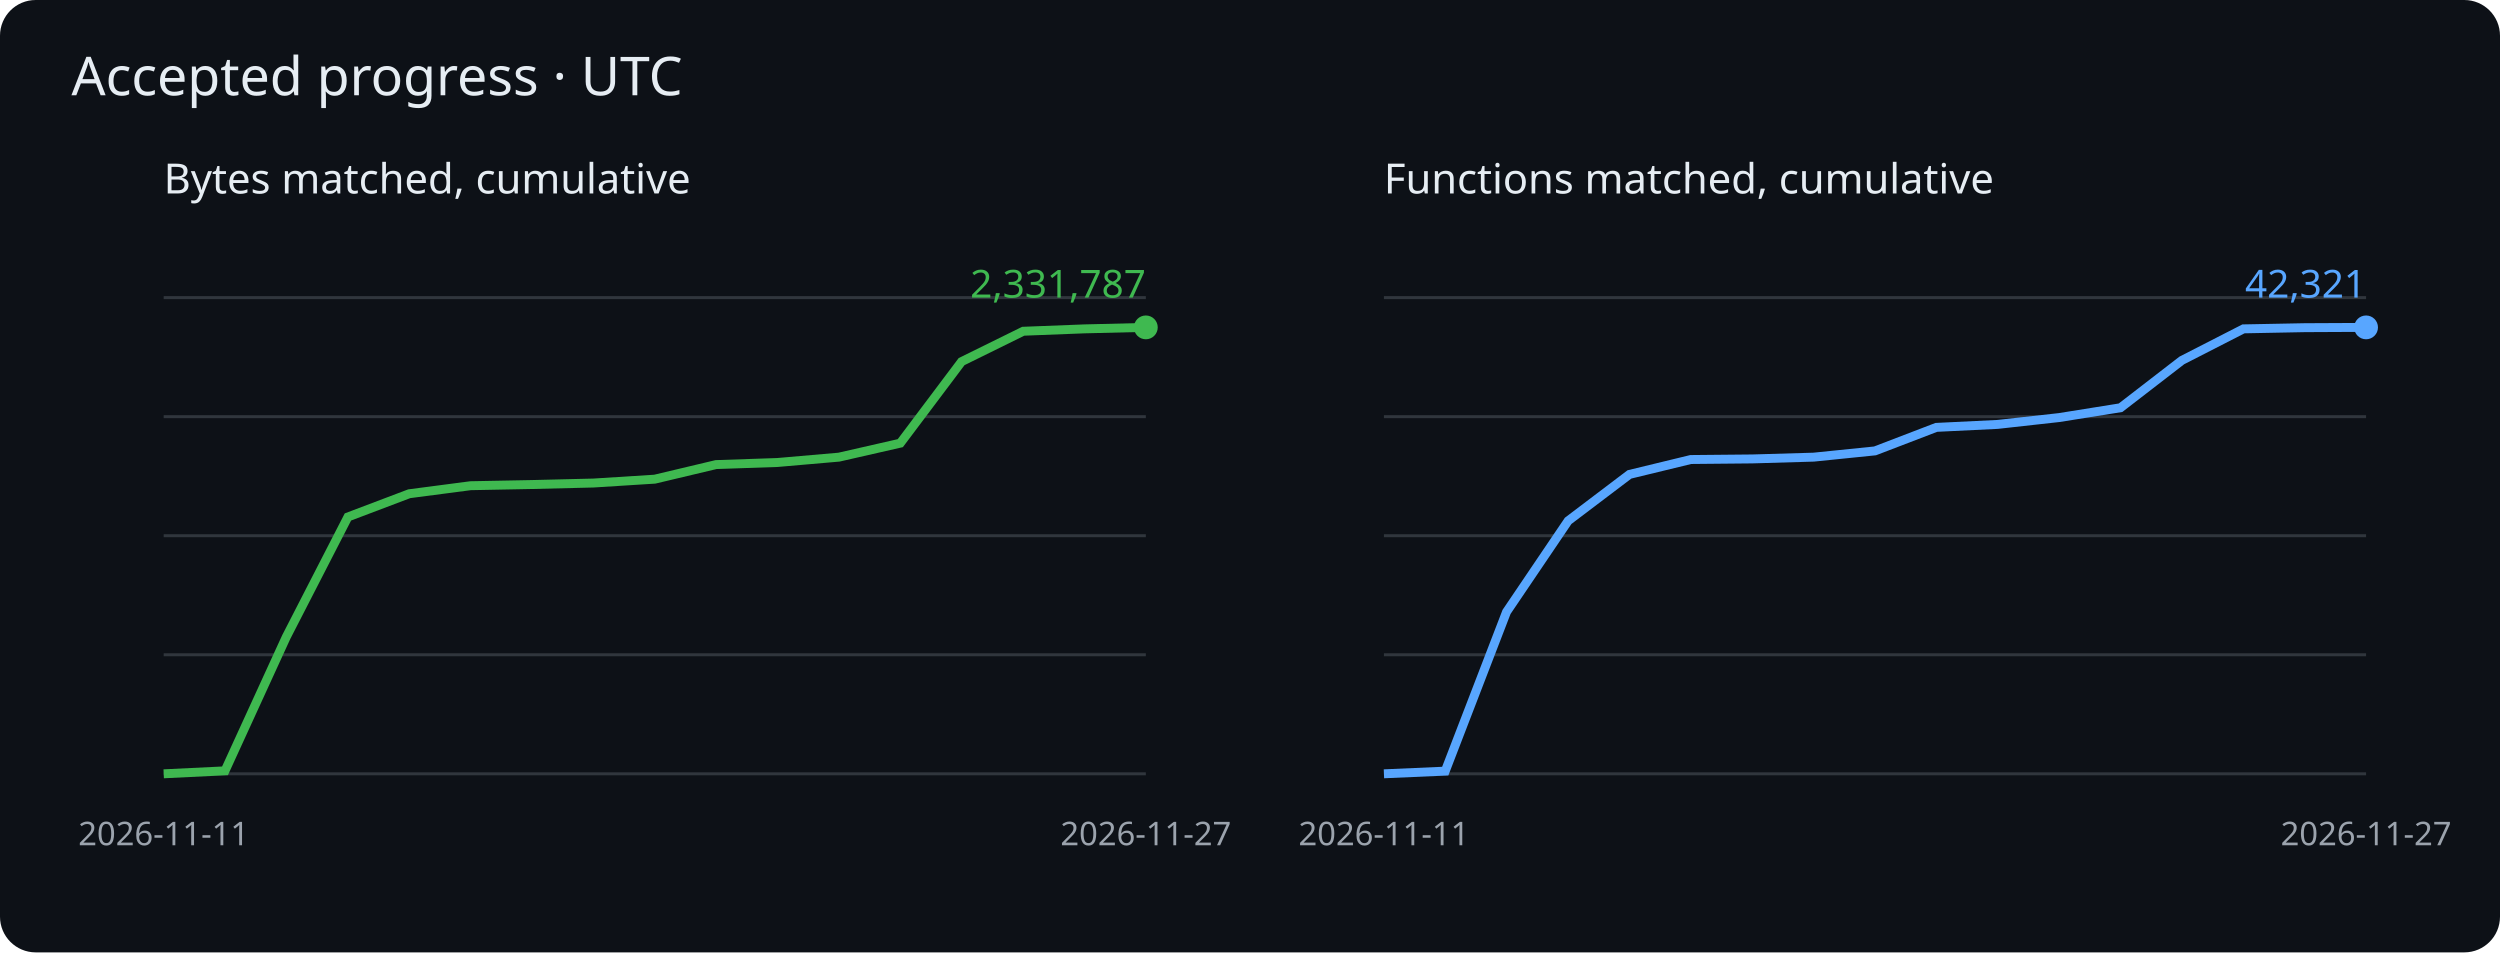
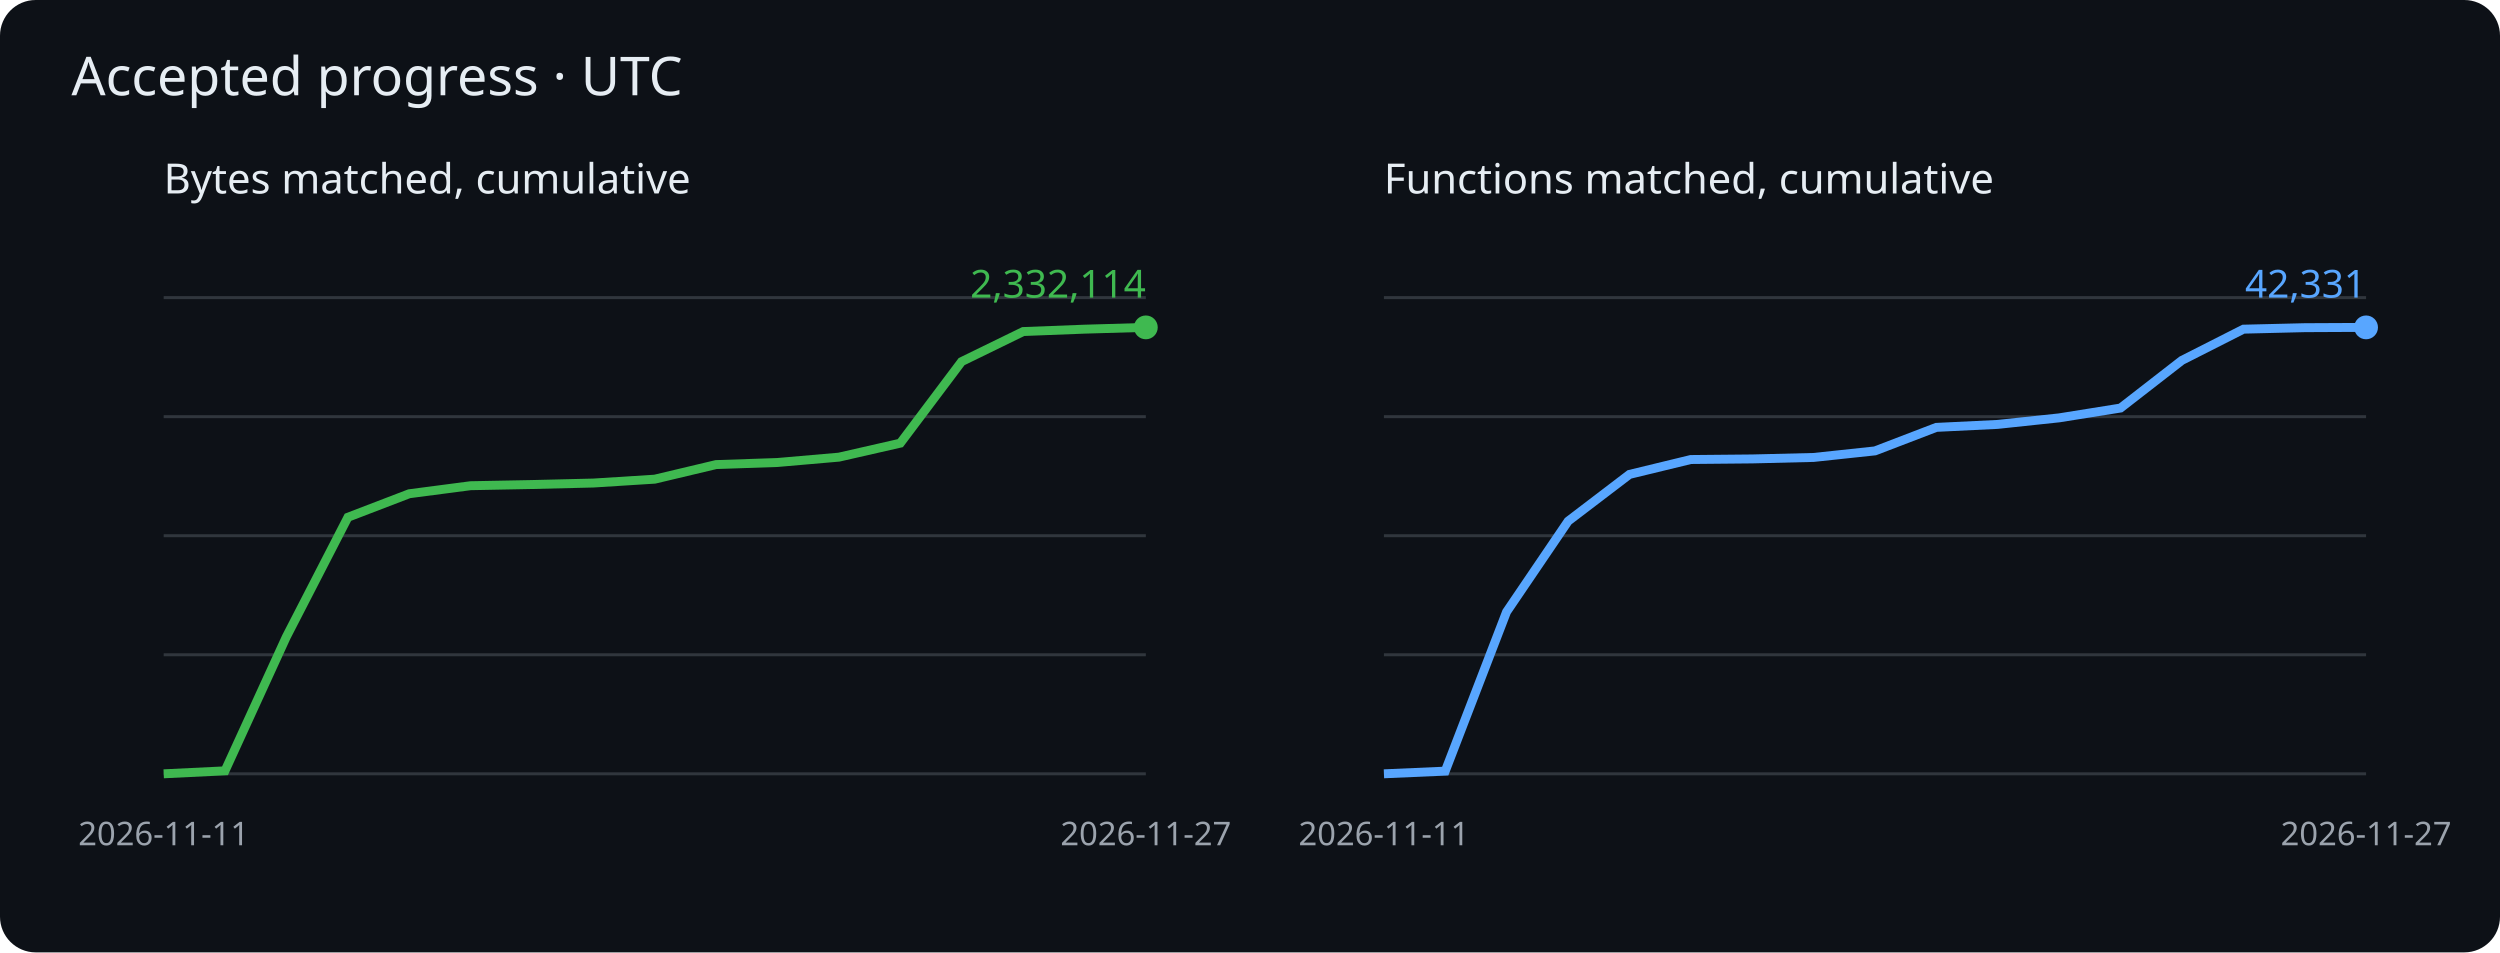
<svg xmlns="http://www.w3.org/2000/svg" viewBox="0 0 840 320" role="img" aria-label="Cumulative matched bytes and functions">
  <rect width="840" height="320" rx="12" fill="#0d1117" />
  <g font-family="sans-serif">
    <text x="24" y="32" fill="#e6edf3" font-size="18">Accepted progress · UTC</text>
    <text x="55" y="65" fill="#e6edf3" font-size="14">Bytes matched, cumulative</text>
    <path d="M55 260h330" stroke="#30363d" />
    <path d="M55 220h330" stroke="#30363d" />
    <path d="M55 180h330" stroke="#30363d" />
    <path d="M55 140h330" stroke="#30363d" />
    <path d="M55 100h330" stroke="#30363d" />
-     <polyline points="55.0,260.0 75.6,259.0 96.2,214.0 116.9,173.7 137.5,165.9 158.1,163.2 178.8,162.8 199.4,162.3 220.0,161.0 240.6,156.1 261.2,155.4 281.9,153.6 302.5,148.9 323.1,121.5 343.8,111.3 364.4,110.5 385.0,110.0" fill="none" stroke="#3fb950" stroke-width="3" />
+     <polyline points="55.0,260.0 75.6,259.0 96.2,214.0 116.9,173.8 137.5,165.9 158.1,163.2 178.8,162.8 199.4,162.3 220.0,161.0 240.6,156.1 261.2,155.4 281.9,153.6 302.5,148.9 323.1,121.5 343.8,111.4 364.4,110.6 385.0,110.0" fill="none" stroke="#3fb950" stroke-width="3" />
    <circle cx="385.0" cy="110.0" r="4" fill="#3fb950" />
-     <text x="385.0" y="100.0" text-anchor="end" fill="#3fb950" font-size="13">2,331,787</text>
+     <text x="385.0" y="100.0" text-anchor="end" fill="#3fb950" font-size="13">2,332,114</text>
    <text x="55.0" y="284" fill="#9ba3ad" font-size="11" text-anchor="middle">2026-11-11</text>
    <text x="385.0" y="284" fill="#9ba3ad" font-size="11" text-anchor="middle">2026-11-27</text>
    <text x="465" y="65" fill="#e6edf3" font-size="14">Functions matched, cumulative</text>
    <path d="M465 260h330" stroke="#30363d" />
    <path d="M465 220h330" stroke="#30363d" />
    <path d="M465 180h330" stroke="#30363d" />
    <path d="M465 140h330" stroke="#30363d" />
    <path d="M465 100h330" stroke="#30363d" />
-     <polyline points="465.0,260.0 485.6,259.1 506.2,205.6 526.9,175.0 547.5,159.4 568.1,154.4 588.8,154.2 609.4,153.6 630.0,151.5 650.6,143.6 671.2,142.6 691.9,140.3 712.5,137.0 733.1,121.1 753.8,110.5 774.4,110.1 795.0,110.0" fill="none" stroke="#58a6ff" stroke-width="3" />
+     <polyline points="465.0,260.0 485.6,259.1 506.2,205.6 526.9,175.1 547.5,159.4 568.1,154.4 588.8,154.2 609.4,153.7 630.0,151.5 650.6,143.6 671.2,142.6 691.9,140.4 712.5,137.1 733.1,121.1 753.8,110.6 774.4,110.1 795.0,110.0" fill="none" stroke="#58a6ff" stroke-width="3" />
    <circle cx="795.0" cy="110.0" r="4" fill="#58a6ff" />
-     <text x="795.0" y="100.0" text-anchor="end" fill="#58a6ff" font-size="13">42,321</text>
+     <text x="795.0" y="100.0" text-anchor="end" fill="#58a6ff" font-size="13">42,331</text>
    <text x="465.0" y="284" fill="#9ba3ad" font-size="11" text-anchor="middle">2026-11-11</text>
    <text x="795.0" y="284" fill="#9ba3ad" font-size="11" text-anchor="middle">2026-11-27</text>
  </g>
</svg>
